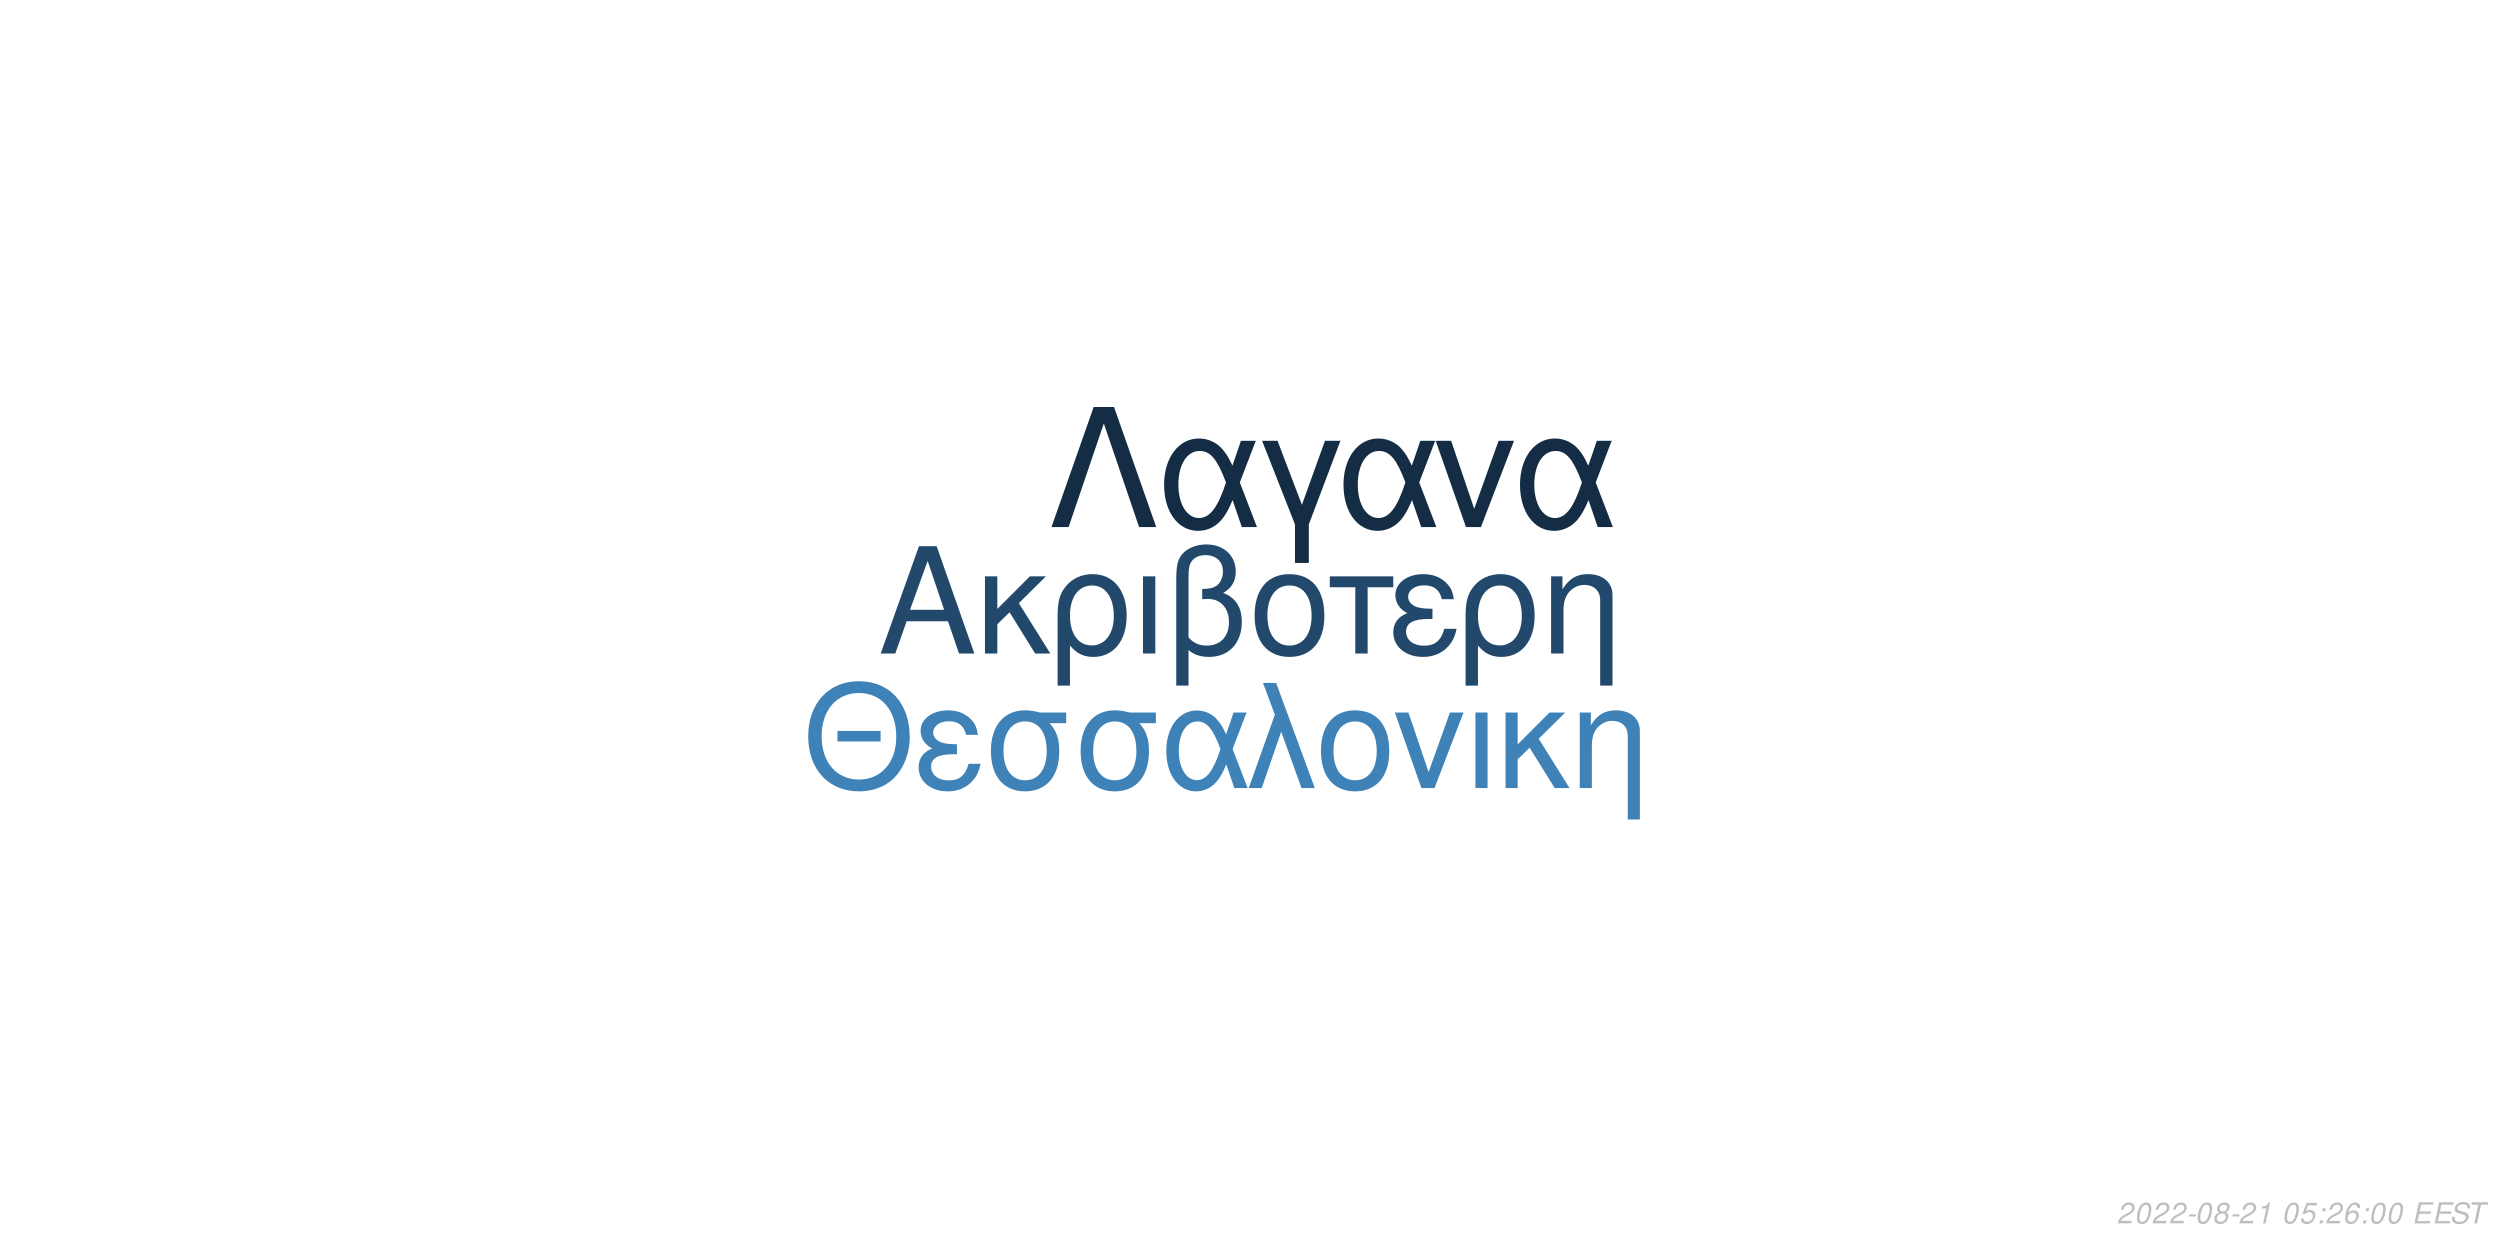
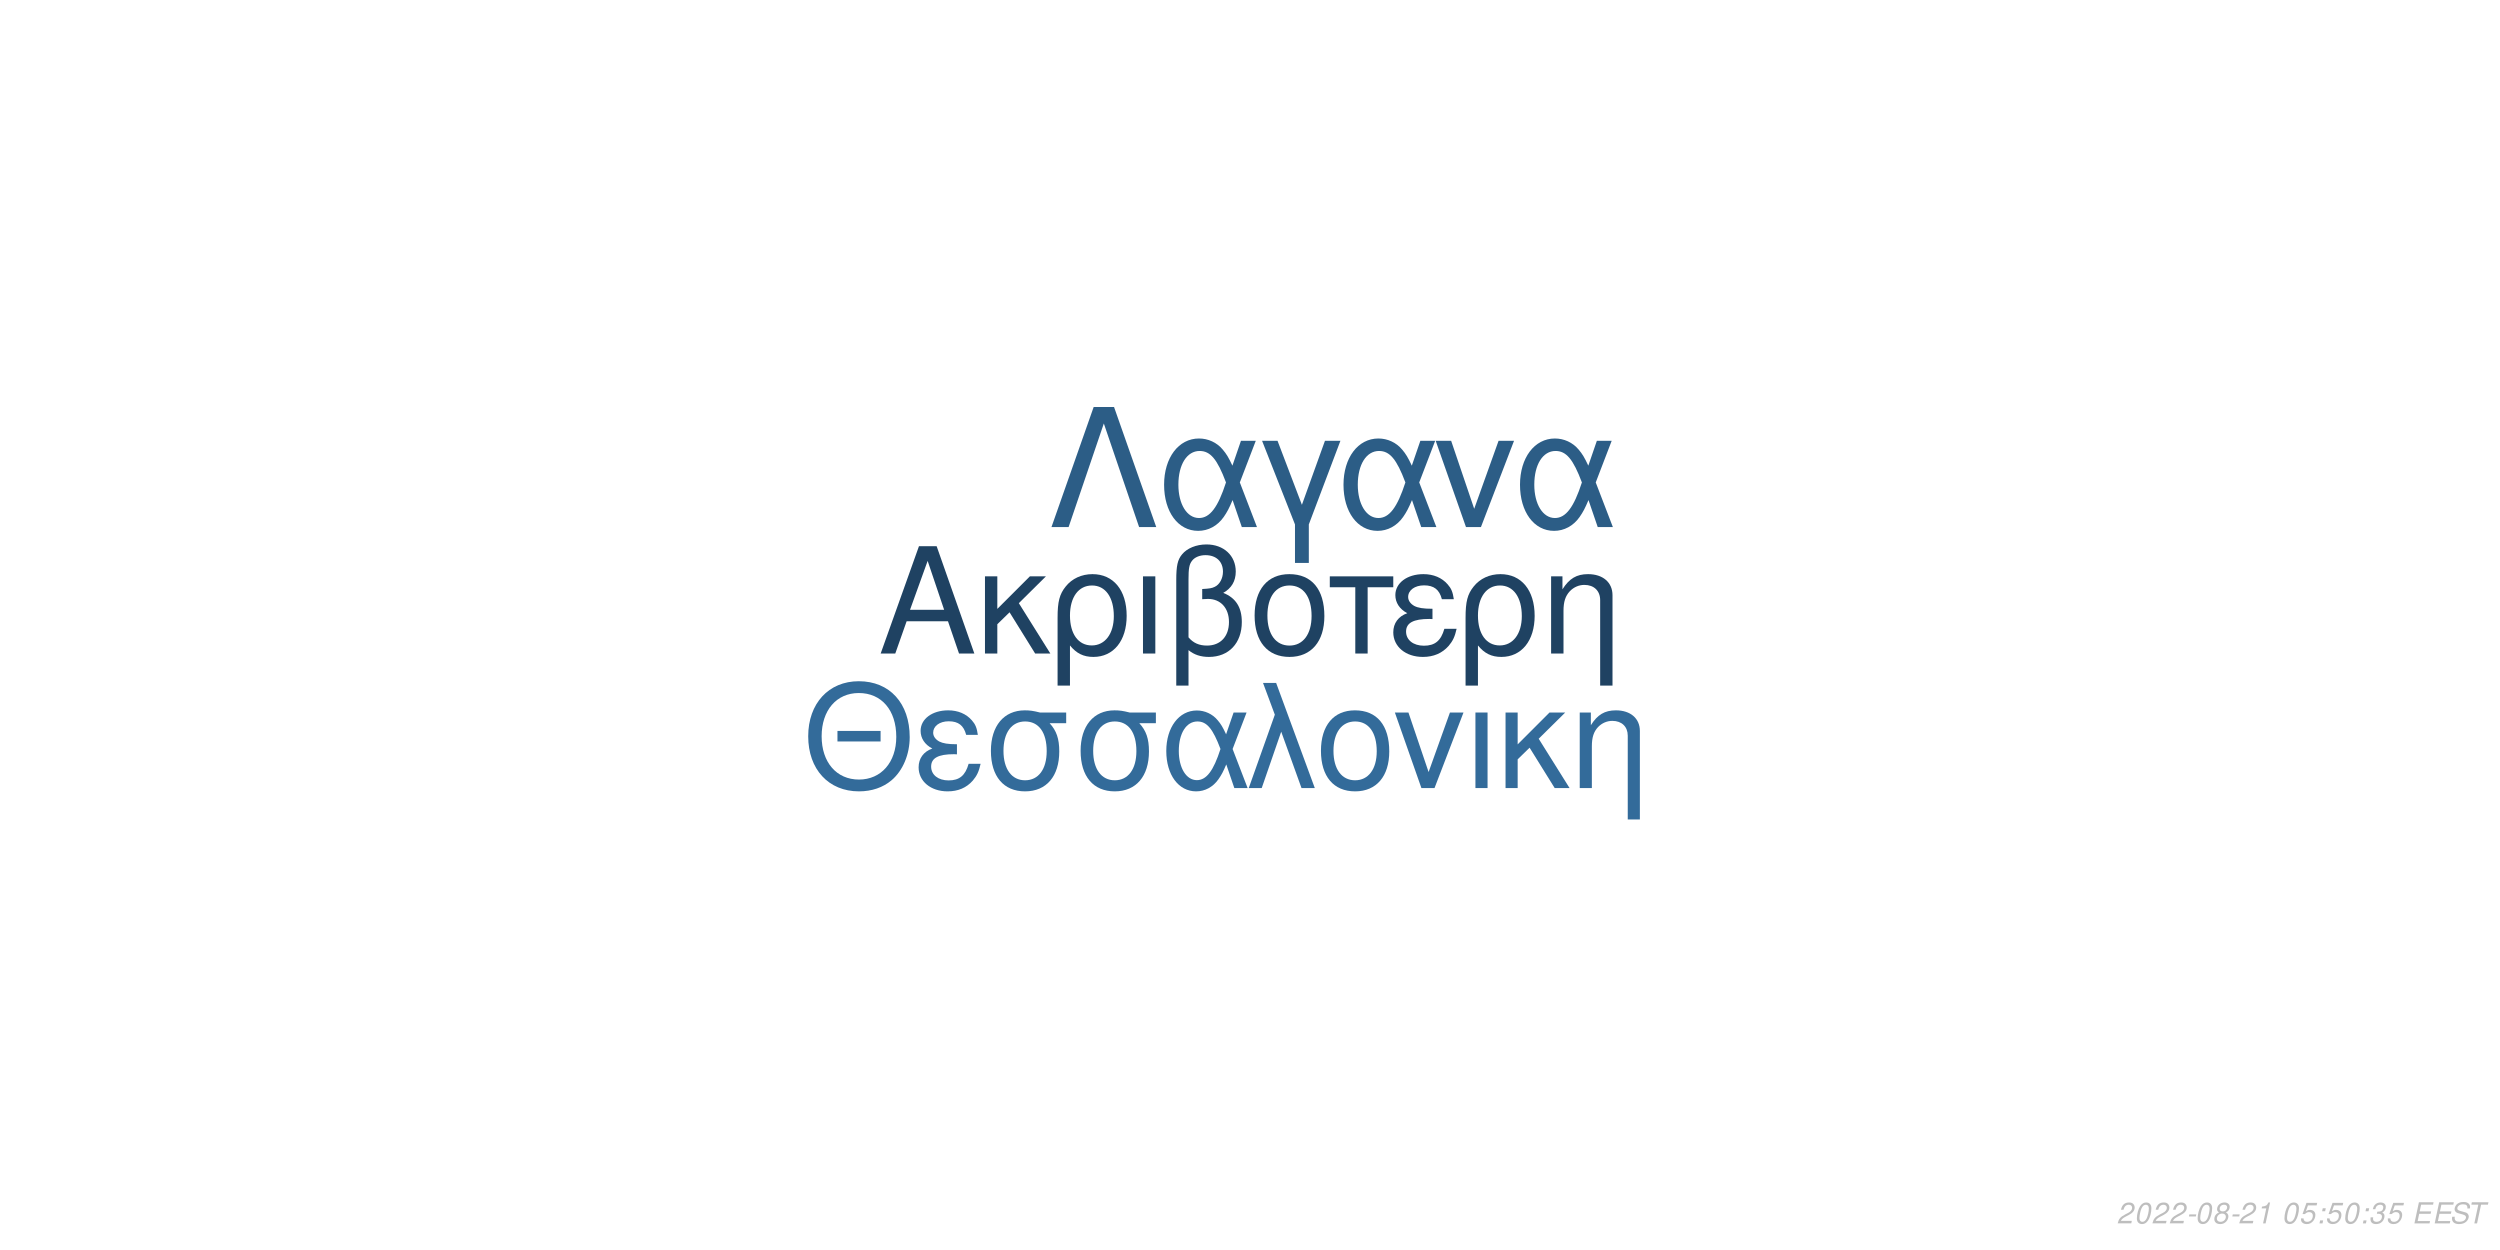
<svg xmlns="http://www.w3.org/2000/svg" xmlns:xlink="http://www.w3.org/1999/xlink" width="864pt" height="432pt" viewBox="0 0 864 432" version="1.1">
  <defs>
    <g>
      <symbol overflow="visible" id="glyph0-0">
        <path style="stroke:none;" d="" />
      </symbol>
      <symbol overflow="visible" id="glyph0-1">
        <path style="stroke:none;" d="M 24.125 -11.141 L 27.938 0 L 33.234 0 L 20.203 -37.094 L 14.094 -37.094 L 0.859 0 L 5.906 0 L 9.828 -11.141 Z M 22.797 -15.109 L 11 -15.109 L 17.094 -32.016 Z M 22.797 -15.109 " />
      </symbol>
      <symbol overflow="visible" id="glyph0-2">
        <path style="stroke:none;" d="M 7.172 -15.422 L 7.172 -26.672 L 2.906 -26.672 L 2.906 0 L 7.172 0 L 7.172 -10.125 L 11.406 -14.25 L 20.25 0 L 25.5 0 L 14.609 -17.406 L 23.969 -26.672 L 18.422 -26.672 Z M 7.172 -15.422 " />
      </symbol>
      <symbol overflow="visible" id="glyph0-3">
        <path style="stroke:none;" d="M 3 11.094 L 7.281 11.094 L 7.281 -2.797 C 9.516 -0.047 11.953 1.172 15.375 1.172 C 22.344 1.172 26.875 -4.422 26.875 -13.031 C 26.875 -21.891 22.297 -27.438 15.062 -27.438 C 11.297 -27.438 7.984 -25.906 5.797 -23.156 C 3.672 -20.516 3 -17.969 3 -12.359 Z M 14.906 -23.516 C 19.547 -23.516 22.438 -19.438 22.438 -12.922 C 22.438 -6.812 19.391 -2.797 14.812 -2.797 C 10.172 -2.797 7.281 -6.766 7.281 -13.125 C 7.281 -19.484 10.234 -23.516 14.906 -23.516 Z M 14.906 -23.516 " />
      </symbol>
      <symbol overflow="visible" id="glyph0-4">
        <path style="stroke:none;" d="M 3.516 0 L 7.781 0 L 7.781 -26.672 L 3.516 -26.672 Z M 3.516 0 " />
      </symbol>
      <symbol overflow="visible" id="glyph0-5">
        <path style="stroke:none;" d="M 4.016 11.094 L 8.25 11.094 L 8.25 -1.172 C 10.172 0.406 12.422 1.172 15.312 1.172 C 22.188 1.172 26.672 -3.609 26.672 -10.891 C 26.672 -15.984 24.578 -19.234 20.25 -20.969 C 23.109 -22.547 24.578 -25.031 24.578 -28.344 C 24.578 -33.844 20.406 -37.703 14.453 -37.703 C 10.938 -37.703 7.734 -36.391 6 -34.25 C 4.484 -32.422 4.016 -30.328 4.016 -25.391 Z M 8.25 -25.656 C 8.25 -29.359 8.5 -30.844 9.469 -32.062 C 10.375 -33.281 12.156 -34 14.094 -34 C 17.812 -34 20.156 -31.812 20.156 -28.297 C 20.156 -25.953 18.984 -23.812 17.297 -23.047 C 16.281 -22.547 15.469 -22.438 12.984 -22.297 L 12.984 -18.781 C 13.734 -18.828 14.344 -18.875 14.969 -18.875 C 19.344 -18.875 22.234 -15.719 22.234 -10.891 C 22.234 -5.906 19.281 -2.75 14.656 -2.75 C 11.953 -2.75 9.922 -3.609 8.25 -5.594 Z M 8.25 -25.656 " />
      </symbol>
      <symbol overflow="visible" id="glyph0-6">
        <path style="stroke:none;" d="M 14.094 -27.438 C 6.562 -27.438 2.094 -22.094 2.094 -13.125 C 2.094 -4.125 6.562 1.172 14.141 1.172 C 21.672 1.172 26.203 -4.172 26.203 -12.922 C 26.203 -22.188 21.828 -27.438 14.094 -27.438 Z M 14.141 -23.516 C 18.938 -23.516 21.781 -19.594 21.781 -12.984 C 21.781 -6.672 18.828 -2.75 14.141 -2.75 C 9.422 -2.75 6.516 -6.672 6.516 -13.125 C 6.516 -19.594 9.422 -23.516 14.141 -23.516 Z M 14.141 -23.516 " />
      </symbol>
      <symbol overflow="visible" id="glyph0-7">
        <path style="stroke:none;" d="M 7.891 0 L 12.156 0 L 12.156 -22.906 L 21.016 -22.906 L 21.016 -26.672 L -0.922 -26.672 L -0.922 -22.906 L 7.891 -22.906 Z M 7.891 0 " />
      </symbol>
      <symbol overflow="visible" id="glyph0-8">
        <path style="stroke:none;" d="M 14.562 -15.469 C 11.344 -15.469 9.562 -15.781 8.297 -16.438 C 6.922 -17.203 6.156 -18.328 6.156 -19.547 C 6.156 -21.891 8.453 -23.562 11.656 -23.562 C 15.062 -23.562 16.953 -22.094 17.812 -18.781 L 21.938 -18.781 C 21.578 -21.266 21.062 -22.5 19.797 -23.922 C 17.812 -26.203 14.906 -27.438 11.453 -27.438 C 5.797 -27.438 1.734 -24.375 1.734 -20.203 C 1.734 -17.609 3.156 -15.375 5.859 -13.938 C 2.797 -12.875 1.016 -10.484 1.016 -7.328 C 1.016 -2.391 5.297 1.172 11.25 1.172 C 14.969 1.172 17.906 -0.109 20.156 -2.641 C 21.578 -4.328 22.297 -5.797 22.906 -8.547 L 18.672 -8.547 C 17.5 -4.422 15.422 -2.703 11.609 -2.703 C 7.938 -2.703 5.438 -4.688 5.438 -7.578 C 5.438 -10.578 7.938 -11.953 13.484 -11.953 C 13.641 -11.953 14.094 -11.953 14.562 -11.906 Z M 14.562 -15.469 " />
      </symbol>
      <symbol overflow="visible" id="glyph0-9">
        <path style="stroke:none;" d="M 3.562 -26.672 L 3.562 0 L 7.844 0 L 7.844 -14.703 C 7.844 -17.906 8.5 -19.891 10.031 -21.531 C 11.406 -22.953 13.188 -23.719 15.062 -23.719 C 18.375 -23.719 20.516 -21.672 20.516 -18.469 L 20.516 11.094 L 24.781 11.094 L 24.781 -20.156 C 24.781 -24.578 21.469 -27.438 16.328 -27.438 C 12.359 -27.438 9.828 -25.906 7.484 -22.188 L 7.484 -26.672 Z M 3.562 -26.672 " />
      </symbol>
      <symbol overflow="visible" id="glyph1-0">
        <path style="stroke:none;" d="" />
      </symbol>
      <symbol overflow="visible" id="glyph1-1">
        <path style="stroke:none;" d="M 26.859 -19.734 L 11.953 -19.734 L 11.953 -16.094 L 26.859 -16.094 Z M 19.328 -36.922 C 8.922 -36.922 1.844 -29.25 1.844 -17.891 C 1.844 -6.484 8.875 1.141 19.391 1.141 C 23.812 1.141 27.703 -0.203 30.641 -2.688 C 34.578 -6.031 36.922 -11.656 36.922 -17.594 C 36.922 -29.297 30 -36.922 19.328 -36.922 Z M 19.328 -32.844 C 27.203 -32.844 32.281 -26.906 32.281 -17.688 C 32.281 -8.922 27.062 -2.938 19.391 -2.938 C 11.609 -2.938 6.484 -8.922 6.484 -17.891 C 6.484 -26.859 11.609 -32.844 19.328 -32.844 Z M 19.328 -32.844 " />
      </symbol>
      <symbol overflow="visible" id="glyph1-2">
        <path style="stroke:none;" d="M 14.25 -15.141 C 11.109 -15.141 9.375 -15.453 8.125 -16.094 C 6.781 -16.844 6.031 -17.938 6.031 -19.141 C 6.031 -21.422 8.266 -23.078 11.406 -23.078 C 14.75 -23.078 16.594 -21.625 17.438 -18.391 L 21.469 -18.391 C 21.125 -20.828 20.625 -22.031 19.391 -23.422 C 17.438 -25.656 14.594 -26.859 11.219 -26.859 C 5.688 -26.859 1.688 -23.875 1.688 -19.781 C 1.688 -17.234 3.094 -15.047 5.734 -13.656 C 2.734 -12.609 1 -10.266 1 -7.172 C 1 -2.344 5.188 1.141 11.016 1.141 C 14.656 1.141 17.547 -0.094 19.734 -2.594 C 21.125 -4.234 21.828 -5.688 22.422 -8.375 L 18.281 -8.375 C 17.141 -4.328 15.094 -2.641 11.359 -2.641 C 7.766 -2.641 5.328 -4.578 5.328 -7.422 C 5.328 -10.359 7.766 -11.703 13.203 -11.703 C 13.359 -11.703 13.797 -11.703 14.25 -11.656 Z M 14.25 -15.141 " />
      </symbol>
      <symbol overflow="visible" id="glyph1-3">
        <path style="stroke:none;" d="M 29 -26.109 L 19.938 -26.109 C 17.594 -26.703 16.438 -26.859 14.703 -26.859 C 7.469 -26.859 2.984 -21.469 2.984 -12.859 C 2.984 -4.031 7.375 1.141 14.797 1.141 C 22.172 1.141 26.609 -4.078 26.609 -12.656 C 26.609 -17.047 25.656 -19.828 23.266 -22.422 L 29 -22.422 Z M 14.797 -23.016 C 19.531 -23.016 22.266 -19.234 22.266 -12.75 C 22.266 -6.531 19.438 -2.688 14.797 -2.688 C 10.172 -2.688 7.328 -6.531 7.328 -12.859 C 7.328 -19.188 10.172 -23.016 14.797 -23.016 Z M 14.797 -23.016 " />
      </symbol>
      <symbol overflow="visible" id="glyph1-4">
        <path style="stroke:none;" d="M 29.344 -26.109 L 24.859 -26.109 L 22.266 -18.578 C 21.125 -21.031 20.484 -22.125 19.328 -23.469 C 17.547 -25.609 14.906 -26.812 12.156 -26.812 C 5.984 -26.812 1.594 -20.984 1.594 -12.812 C 1.594 -4.578 5.828 1.141 11.906 1.141 C 14.953 1.141 17.734 -0.344 19.625 -3.047 C 20.672 -4.531 21.281 -5.688 22.328 -8.172 L 25.109 0 L 29.703 0 L 24.516 -13.5 Z M 20.328 -13.5 C 17.891 -5.922 15.453 -2.734 12.156 -2.734 C 8.516 -2.734 5.922 -6.922 5.922 -12.812 C 5.922 -18.938 8.516 -23.016 12.359 -23.016 C 15.594 -23.016 17.688 -20.531 20.328 -13.5 Z M 20.328 -13.5 " />
      </symbol>
      <symbol overflow="visible" id="glyph1-5">
        <path style="stroke:none;" d="M 1.094 0 L 5.578 0 L 12.312 -19.484 L 19.328 0 L 23.922 0 L 10.562 -36.328 L 6.031 -36.328 L 10.109 -25.359 Z M 1.094 0 " />
      </symbol>
      <symbol overflow="visible" id="glyph1-6">
        <path style="stroke:none;" d="M 13.797 -26.859 C 6.422 -26.859 2.047 -21.625 2.047 -12.859 C 2.047 -4.031 6.422 1.141 13.859 1.141 C 21.234 1.141 25.656 -4.078 25.656 -12.656 C 25.656 -21.719 21.375 -26.859 13.797 -26.859 Z M 13.859 -23.016 C 18.531 -23.016 21.328 -19.188 21.328 -12.703 C 21.328 -6.531 18.438 -2.688 13.859 -2.688 C 9.219 -2.688 6.375 -6.531 6.375 -12.859 C 6.375 -19.188 9.219 -23.016 13.859 -23.016 Z M 13.859 -23.016 " />
      </symbol>
      <symbol overflow="visible" id="glyph1-7">
        <path style="stroke:none;" d="M 14.297 0 L 24.312 -26.109 L 19.625 -26.109 L 12.25 -5.531 L 5.281 -26.109 L 0.594 -26.109 L 9.766 0 Z M 14.297 0 " />
      </symbol>
      <symbol overflow="visible" id="glyph1-8">
        <path style="stroke:none;" d="M 3.438 0 L 7.625 0 L 7.625 -26.109 L 3.438 -26.109 Z M 3.438 0 " />
      </symbol>
      <symbol overflow="visible" id="glyph1-9">
        <path style="stroke:none;" d="M 7.031 -15.094 L 7.031 -26.109 L 2.844 -26.109 L 2.844 0 L 7.031 0 L 7.031 -9.922 L 11.156 -13.953 L 19.828 0 L 24.969 0 L 14.297 -17.047 L 23.469 -26.109 L 18.031 -26.109 Z M 7.031 -15.094 " />
      </symbol>
      <symbol overflow="visible" id="glyph1-10">
        <path style="stroke:none;" d="M 3.484 -26.109 L 3.484 0 L 7.672 0 L 7.672 -14.406 C 7.672 -17.547 8.328 -19.484 9.812 -21.078 C 11.156 -22.469 12.906 -23.219 14.75 -23.219 C 17.984 -23.219 20.078 -21.234 20.078 -18.094 L 20.078 10.859 L 24.266 10.859 L 24.266 -19.734 C 24.266 -24.062 21.031 -26.859 16 -26.859 C 12.109 -26.859 9.609 -25.359 7.328 -21.719 L 7.328 -26.109 Z M 3.484 -26.109 " />
      </symbol>
      <symbol overflow="visible" id="glyph2-0">
        <path style="stroke:none;" d="" />
      </symbol>
      <symbol overflow="visible" id="glyph2-1">
        <path style="stroke:none;" d="M 22.531 -41.484 L 15.484 -41.484 L 0.906 0 L 6.828 0 L 19 -35.797 L 31.188 0 L 37.109 0 Z M 22.531 -41.484 " />
      </symbol>
      <symbol overflow="visible" id="glyph2-2">
        <path style="stroke:none;" d="M 33.516 -29.812 L 28.391 -29.812 L 25.438 -21.219 C 24.125 -24.016 23.391 -25.266 22.078 -26.797 C 20.031 -29.25 17.016 -30.609 13.891 -30.609 C 6.828 -30.609 1.828 -23.953 1.828 -14.625 C 1.828 -5.234 6.656 1.312 13.594 1.312 C 17.078 1.312 20.266 -0.391 22.422 -3.469 C 23.609 -5.172 24.297 -6.484 25.5 -9.328 L 28.688 0 L 33.922 0 L 28 -15.422 Z M 23.219 -15.422 C 20.422 -6.766 17.641 -3.125 13.891 -3.125 C 9.734 -3.125 6.766 -7.906 6.766 -14.625 C 6.766 -21.625 9.734 -26.297 14.109 -26.297 C 17.812 -26.297 20.203 -23.453 23.219 -15.422 Z M 23.219 -15.422 " />
      </symbol>
      <symbol overflow="visible" id="glyph2-3">
        <path style="stroke:none;" d="M 12.062 12.406 L 16.844 12.406 L 16.844 -0.906 L 27.766 -29.812 L 22.422 -29.812 L 14.453 -7.688 L 6.031 -29.812 L 0.688 -29.812 L 12.062 -0.906 Z M 12.062 12.406 " />
      </symbol>
      <symbol overflow="visible" id="glyph2-4">
        <path style="stroke:none;" d="M 16.328 0 L 27.766 -29.812 L 22.422 -29.812 L 14 -6.312 L 6.031 -29.812 L 0.688 -29.812 L 11.156 0 Z M 16.328 0 " />
      </symbol>
      <symbol overflow="visible" id="glyph3-0">
        <path style="stroke:none;" d="" />
      </symbol>
      <symbol overflow="visible" id="glyph3-1">
        <path style="stroke:none;" d="M 5.234 -0.875 L 1.469 -0.875 C 1.641 -1.375 2.203 -1.891 3.109 -2.344 L 4.234 -2.938 C 5.562 -3.625 6.219 -4.469 6.219 -5.484 C 6.219 -5.938 6.062 -6.359 5.797 -6.656 C 5.469 -7.047 4.984 -7.234 4.312 -7.234 C 2.766 -7.234 1.891 -6.453 1.484 -4.734 L 2.375 -4.734 C 2.484 -5.188 2.609 -5.484 2.797 -5.75 C 3.094 -6.203 3.609 -6.453 4.188 -6.453 C 4.891 -6.453 5.344 -6.031 5.344 -5.375 C 5.344 -4.703 4.859 -4.094 4.016 -3.656 L 2.984 -3.125 C 1.234 -2.188 0.797 -1.656 0.344 -0.016 L 5.047 -0.016 Z M 5.234 -0.875 " />
      </symbol>
      <symbol overflow="visible" id="glyph3-2">
        <path style="stroke:none;" d="M 4.203 -7.234 C 3.375 -7.234 2.688 -6.812 2.125 -5.984 C 1.484 -5.047 0.984 -3.188 0.984 -1.734 C 0.984 -1.109 1.172 -0.562 1.484 -0.266 C 1.797 0.047 2.281 0.234 2.766 0.234 C 3.625 0.234 4.281 -0.156 4.859 -1.016 C 5.516 -1.953 6 -3.797 6 -5.266 C 6 -6.5 5.328 -7.234 4.203 -7.234 Z M 4.094 -6.453 C 4.734 -6.453 5.125 -5.984 5.125 -5.156 C 5.125 -4.203 4.781 -2.625 4.406 -1.812 C 3.984 -0.938 3.516 -0.547 2.875 -0.547 C 2.25 -0.547 1.875 -1.031 1.875 -1.828 C 1.875 -2.797 2.203 -4.344 2.594 -5.203 C 2.984 -6.047 3.453 -6.453 4.094 -6.453 Z M 4.094 -6.453 " />
      </symbol>
      <symbol overflow="visible" id="glyph3-3">
        <path style="stroke:none;" d="M 3.516 -3.125 L 1.125 -3.125 L 0.969 -2.406 L 3.359 -2.406 Z M 3.516 -3.125 " />
      </symbol>
      <symbol overflow="visible" id="glyph3-4">
        <path style="stroke:none;" d="M 4.766 -3.797 C 5.078 -3.969 5.234 -4.078 5.438 -4.234 C 5.812 -4.594 6.062 -5.172 6.062 -5.734 C 6.062 -6.625 5.344 -7.234 4.266 -7.234 C 2.812 -7.234 1.703 -6.219 1.703 -4.875 C 1.703 -4.406 1.875 -4.125 2.359 -3.812 C 1.297 -3.312 0.75 -2.516 0.75 -1.469 C 0.75 -0.438 1.547 0.234 2.812 0.234 C 3.656 0.234 4.359 -0.094 4.938 -0.734 C 5.359 -1.234 5.609 -1.859 5.609 -2.438 C 5.609 -3.047 5.312 -3.516 4.766 -3.797 Z M 4.109 -6.453 C 4.797 -6.453 5.188 -6.125 5.188 -5.578 C 5.188 -5.266 5.062 -4.922 4.859 -4.672 C 4.562 -4.312 4.188 -4.156 3.656 -4.156 C 2.984 -4.156 2.594 -4.453 2.594 -4.984 C 2.594 -5.859 3.203 -6.453 4.109 -6.453 Z M 3.453 -3.406 C 4.234 -3.406 4.734 -2.984 4.734 -2.312 C 4.734 -1.312 3.922 -0.547 2.875 -0.547 C 2.125 -0.547 1.625 -0.969 1.625 -1.625 C 1.625 -2.609 2.438 -3.406 3.453 -3.406 Z M 3.453 -3.406 " />
      </symbol>
      <symbol overflow="visible" id="glyph3-5">
        <path style="stroke:none;" d="M 3.703 -5.188 L 2.594 0 L 3.469 0 L 5.016 -7.234 L 4.438 -7.234 C 3.906 -6.156 3.688 -6.016 2.234 -5.812 L 2.109 -5.188 Z M 3.703 -5.188 " />
      </symbol>
      <symbol overflow="visible" id="glyph3-6">
        <path style="stroke:none;" d="" />
      </symbol>
      <symbol overflow="visible" id="glyph3-7">
        <path style="stroke:none;" d="M 6.297 -7.094 L 2.594 -7.094 L 1.234 -3.234 L 2.047 -3.234 C 2.656 -3.766 2.938 -3.906 3.531 -3.906 C 4.328 -3.906 4.797 -3.453 4.797 -2.688 C 4.797 -1.438 3.969 -0.547 2.828 -0.547 C 2.031 -0.547 1.609 -0.938 1.578 -1.734 L 0.703 -1.734 L 0.703 -1.516 C 0.703 -0.938 0.844 -0.547 1.188 -0.266 C 1.562 0.062 2.078 0.234 2.703 0.234 C 3.656 0.234 4.391 -0.156 4.984 -0.922 C 5.422 -1.5 5.672 -2.234 5.672 -2.953 C 5.672 -4 4.938 -4.672 3.812 -4.672 C 3.328 -4.672 2.906 -4.547 2.406 -4.234 L 3.109 -6.219 L 6.109 -6.219 Z M 6.297 -7.094 " />
      </symbol>
      <symbol overflow="visible" id="glyph3-8">
        <path style="stroke:none;" d="M 2.359 -1.031 L 1.312 -1.031 L 1.094 0 L 2.141 0 Z M 3.266 -5.234 L 2.219 -5.234 L 2 -4.203 L 3.047 -4.203 Z M 3.266 -5.234 " />
      </symbol>
      <symbol overflow="visible" id="glyph3-9">
-         <path style="stroke:none;" d="M 6.125 -5.344 L 6.141 -5.625 C 6.141 -6.609 5.453 -7.234 4.391 -7.234 C 3.438 -7.234 2.641 -6.719 2.016 -5.703 C 1.422 -4.781 0.938 -2.953 0.938 -1.688 C 0.938 -0.516 1.688 0.234 2.859 0.234 C 3.703 0.234 4.438 -0.156 5 -0.875 C 5.406 -1.422 5.672 -2.156 5.672 -2.766 C 5.672 -3.812 4.969 -4.5 3.906 -4.5 C 3.234 -4.5 2.672 -4.234 2.094 -3.625 C 2.406 -5.375 3.234 -6.453 4.25 -6.453 C 4.703 -6.453 5.062 -6.234 5.172 -5.844 C 5.203 -5.719 5.234 -5.578 5.25 -5.344 Z M 3.656 -3.734 C 4.344 -3.734 4.797 -3.281 4.797 -2.625 C 4.797 -1.469 3.984 -0.547 2.984 -0.547 C 2.297 -0.547 1.812 -1.047 1.812 -1.766 C 1.812 -2.859 2.625 -3.734 3.656 -3.734 Z M 3.656 -3.734 " />
+         <path style="stroke:none;" d="M 2.922 -3.312 C 3.125 -3.344 3.234 -3.344 3.375 -3.344 C 4.203 -3.344 4.688 -3 4.688 -2.406 C 4.688 -1.312 3.906 -0.547 2.781 -0.547 C 2.047 -0.547 1.594 -0.938 1.594 -1.562 C 1.594 -1.719 1.609 -1.844 1.656 -2.094 L 0.766 -2.094 C 0.734 -1.797 0.719 -1.641 0.719 -1.469 C 0.719 -0.375 1.406 0.234 2.641 0.234 C 3.547 0.234 4.297 -0.078 4.812 -0.656 C 5.266 -1.156 5.562 -1.875 5.562 -2.547 C 5.562 -3.125 5.344 -3.453 4.797 -3.734 C 5.641 -4.234 6.016 -4.844 6.016 -5.734 C 6.016 -6.656 5.312 -7.234 4.203 -7.234 C 3.375 -7.234 2.672 -6.938 2.188 -6.375 C 1.891 -6.031 1.703 -5.641 1.516 -4.906 L 2.391 -4.906 C 2.5 -5.359 2.594 -5.594 2.734 -5.812 C 3.047 -6.234 3.516 -6.453 4.078 -6.453 C 4.734 -6.453 5.141 -6.125 5.141 -5.578 C 5.141 -5.188 5.016 -4.797 4.797 -4.547 C 4.516 -4.234 4 -4.062 3.266 -4.062 L 3.078 -4.062 Z M 2.922 -3.312 " />
      </symbol>
      <symbol overflow="visible" id="glyph3-10">
        <path style="stroke:none;" d="M 2.547 -3.312 L 6.5 -3.312 L 6.688 -4.141 L 2.719 -4.141 L 3.219 -6.469 L 7.344 -6.469 L 7.516 -7.297 L 2.453 -7.297 L 0.906 0 L 6.125 0 L 6.297 -0.812 L 2.016 -0.812 Z M 2.547 -3.312 " />
      </symbol>
      <symbol overflow="visible" id="glyph3-11">
        <path style="stroke:none;" d="M 7.062 -5.156 C 7.125 -5.438 7.141 -5.562 7.141 -5.703 C 7.141 -6.156 6.938 -6.594 6.594 -6.891 C 6.188 -7.25 5.656 -7.406 4.875 -7.406 C 3.844 -7.406 3.047 -7.125 2.5 -6.562 C 2.094 -6.141 1.781 -5.438 1.781 -4.922 C 1.781 -4.297 2.219 -3.766 2.891 -3.562 L 4.594 -3.094 C 5.406 -2.859 5.734 -2.578 5.734 -2.094 C 5.734 -1.781 5.547 -1.406 5.266 -1.141 C 4.844 -0.766 4.266 -0.578 3.453 -0.578 C 2.328 -0.578 1.812 -0.984 1.812 -1.906 C 1.812 -2.047 1.812 -2.125 1.844 -2.312 L 0.984 -2.312 C 0.906 -2.062 0.891 -1.906 0.891 -1.688 C 0.891 -0.484 1.797 0.234 3.297 0.234 C 4.359 0.234 5.234 -0.062 5.812 -0.609 C 6.344 -1.078 6.688 -1.797 6.688 -2.375 C 6.688 -2.641 6.609 -2.906 6.453 -3.156 C 6.234 -3.5 5.938 -3.703 5.469 -3.828 L 3.75 -4.312 C 2.984 -4.547 2.734 -4.734 2.734 -5.188 C 2.734 -5.547 2.875 -5.844 3.188 -6.109 C 3.547 -6.438 4.031 -6.594 4.703 -6.594 C 5.266 -6.594 5.688 -6.484 5.906 -6.297 C 6.094 -6.125 6.219 -5.797 6.219 -5.516 C 6.219 -5.422 6.203 -5.344 6.188 -5.156 Z M 7.062 -5.156 " />
      </symbol>
      <symbol overflow="visible" id="glyph3-12">
        <path style="stroke:none;" d="M 4.938 -6.469 L 7.312 -6.469 L 7.484 -7.297 L 1.75 -7.297 L 1.578 -6.469 L 3.984 -6.469 L 2.609 0 L 3.547 0 Z M 4.938 -6.469 " />
      </symbol>
    </g>
  </defs>
  <g id="surface1">
    <rect x="0" y="0" width="864" height="432" style="fill:rgb(100%,100%,100%);fill-opacity:1;stroke:none;" />
-     <g style="fill:rgb(13.333%,28.627%,42.353%);fill-opacity:1;">
+     <g style="fill:rgb(12.157%,25.882%,38.431%);fill-opacity:1;">
      <use xlink:href="#glyph0-1" x="303.5" y="225.861" />
      <use xlink:href="#glyph0-2" x="337.5" y="225.861" />
      <use xlink:href="#glyph0-3" x="362.5" y="225.861" />
      <use xlink:href="#glyph0-4" x="391.5" y="225.861" />
      <use xlink:href="#glyph0-5" x="402.5" y="225.861" />
      <use xlink:href="#glyph0-6" x="431.5" y="225.861" />
      <use xlink:href="#glyph0-7" x="460.5" y="225.861" />
      <use xlink:href="#glyph0-8" x="480.5" y="225.861" />
      <use xlink:href="#glyph0-3" x="503.5" y="225.861" />
      <use xlink:href="#glyph0-9" x="532.5" y="225.861" />
    </g>
-     <g style="fill:rgb(24.314%,50.98%,71.765%);fill-opacity:1;">
+     <g style="fill:rgb(20%,41.961%,60.392%);fill-opacity:1;">
      <use xlink:href="#glyph1-1" x="277.473" y="272.354" />
      <use xlink:href="#glyph1-2" x="316.473" y="272.354" />
      <use xlink:href="#glyph1-3" x="339.473" y="272.354" />
      <use xlink:href="#glyph1-3" x="370.473" y="272.354" />
      <use xlink:href="#glyph1-4" x="401.473" y="272.354" />
      <use xlink:href="#glyph1-5" x="430.473" y="272.354" />
      <use xlink:href="#glyph1-6" x="454.473" y="272.354" />
      <use xlink:href="#glyph1-7" x="481.473" y="272.354" />
      <use xlink:href="#glyph1-8" x="506.473" y="272.354" />
      <use xlink:href="#glyph1-9" x="517.473" y="272.354" />
      <use xlink:href="#glyph1-10" x="542.473" y="272.354" />
    </g>
-     <g style="fill:rgb(7.843%,17.647%,27.059%);fill-opacity:1;">
+     <g style="fill:rgb(17.255%,36.471%,52.549%);fill-opacity:1;">
      <use xlink:href="#glyph2-1" x="362.484" y="182.152" />
      <use xlink:href="#glyph2-2" x="400.484" y="182.152" />
      <use xlink:href="#glyph2-3" x="435.484" y="182.152" />
      <use xlink:href="#glyph2-2" x="462.484" y="182.152" />
      <use xlink:href="#glyph2-4" x="495.484" y="182.152" />
      <use xlink:href="#glyph2-2" x="523.484" y="182.152" />
    </g>
    <g style="fill:rgb(74.51%,74.51%,74.51%);fill-opacity:1;">
      <use xlink:href="#glyph3-1" x="731.52" y="422.81" />
      <use xlink:href="#glyph3-2" x="737.52" y="422.81" />
      <use xlink:href="#glyph3-1" x="743.52" y="422.81" />
      <use xlink:href="#glyph3-1" x="749.52" y="422.81" />
      <use xlink:href="#glyph3-3" x="755.52" y="422.81" />
      <use xlink:href="#glyph3-2" x="758.52" y="422.81" />
      <use xlink:href="#glyph3-4" x="764.52" y="422.81" />
      <use xlink:href="#glyph3-3" x="770.52" y="422.81" />
      <use xlink:href="#glyph3-1" x="773.52" y="422.81" />
      <use xlink:href="#glyph3-5" x="779.52" y="422.81" />
      <use xlink:href="#glyph3-6" x="785.52" y="422.81" />
      <use xlink:href="#glyph3-2" x="788.52" y="422.81" />
      <use xlink:href="#glyph3-7" x="794.52" y="422.81" />
      <use xlink:href="#glyph3-8" x="800.52" y="422.81" />
-       <use xlink:href="#glyph3-1" x="803.52" y="422.81" />
-       <use xlink:href="#glyph3-9" x="809.52" y="422.81" />
+       <use xlink:href="#glyph3-7" x="803.52" y="422.81" />
+       <use xlink:href="#glyph3-2" x="809.52" y="422.81" />
      <use xlink:href="#glyph3-8" x="815.52" y="422.81" />
-       <use xlink:href="#glyph3-2" x="818.52" y="422.81" />
-       <use xlink:href="#glyph3-2" x="824.52" y="422.81" />
+       <use xlink:href="#glyph3-9" x="818.52" y="422.81" />
+       <use xlink:href="#glyph3-7" x="824.52" y="422.81" />
      <use xlink:href="#glyph3-6" x="830.52" y="422.81" />
      <use xlink:href="#glyph3-10" x="833.52" y="422.81" />
      <use xlink:href="#glyph3-10" x="840.52" y="422.81" />
      <use xlink:href="#glyph3-11" x="846.52" y="422.81" />
      <use xlink:href="#glyph3-12" x="852.52" y="422.81" />
    </g>
  </g>
</svg>
